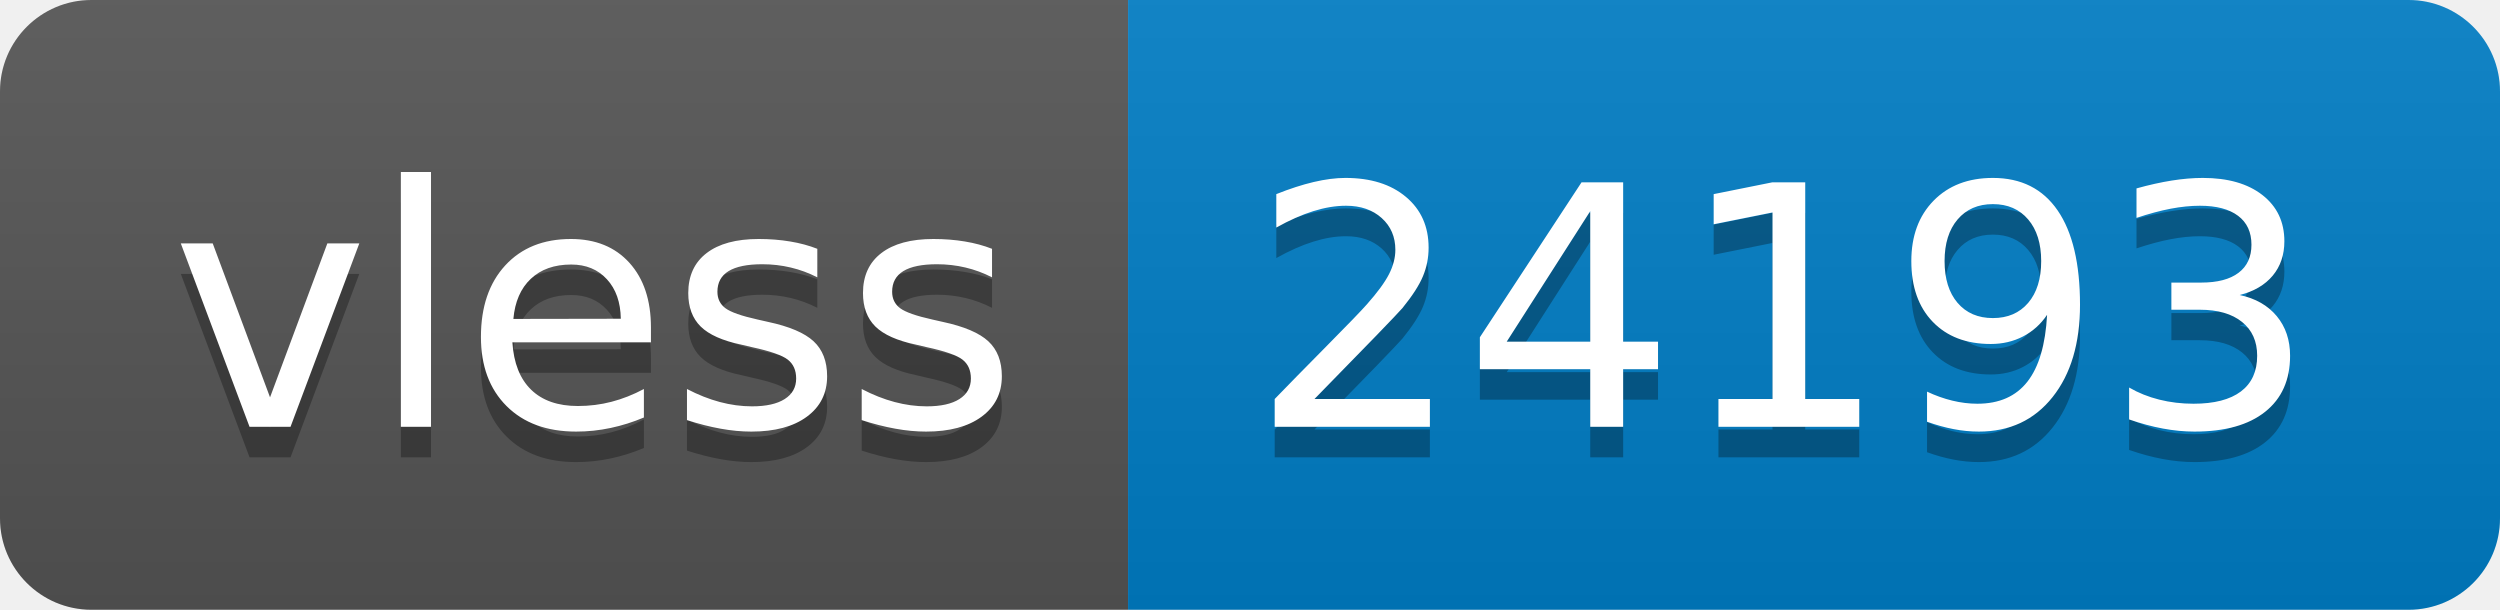
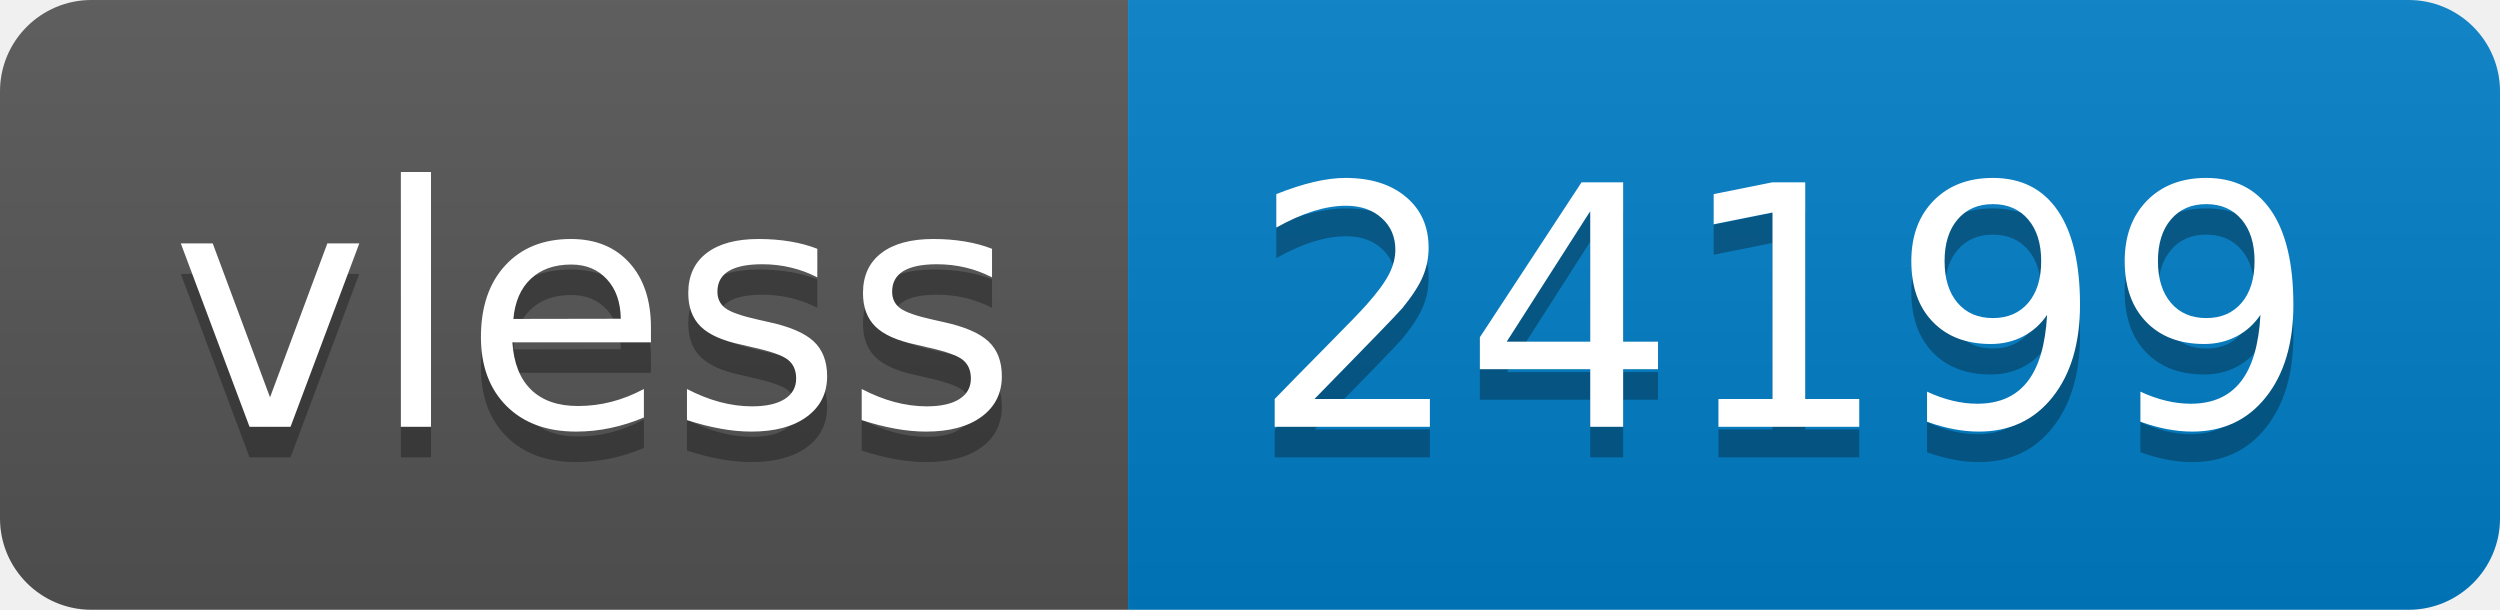
- <svg xmlns="http://www.w3.org/2000/svg" width="82" height="20" role="img" aria-label="vless: 24193">
+ <svg xmlns="http://www.w3.org/2000/svg" width="82" height="20" role="img" aria-label="vless: 24199">
  <linearGradient id="s" x2="0" y2="100%">
    <stop offset="0" stop-color="#bbb" stop-opacity=".1" />
    <stop offset="1" stop-opacity=".1" />
  </linearGradient>
  <clipPath id="r">
    <rect width="82" height="20" rx="3" fill="#fff" />
  </clipPath>
  <g clip-path="url(#r)">
    <rect width="37" height="20" fill="#555" />
    <rect x="37" width="45" height="20" fill="#007ec6" />
    <rect width="82" height="20" fill="url(#s)" />
  </g>
  <g fill="#fff" text-anchor="middle" font-family="Verdana,Geneva,DejaVu Sans,sans-serif" text-rendering="geometricPrecision" font-size="110">
    <text aria-hidden="true" x="195" y="150" fill="#010101" fill-opacity=".3" transform="scale(.1)" textLength="270">vless</text>
    <text x="195" y="140" transform="scale(.1)" fill="#fff" textLength="270">vless</text>
-     <text aria-hidden="true" x="585" y="150" fill="#010101" fill-opacity=".3" transform="scale(.1)" textLength="350">24193</text>
-     <text x="585" y="140" transform="scale(.1)" fill="#fff" textLength="350">24193</text>
+     <text aria-hidden="true" x="585" y="150" fill="#010101" fill-opacity=".3" transform="scale(.1)" textLength="350">24199</text>
+     <text x="585" y="140" transform="scale(.1)" fill="#fff" textLength="350">24199</text>
  </g>
</svg>
